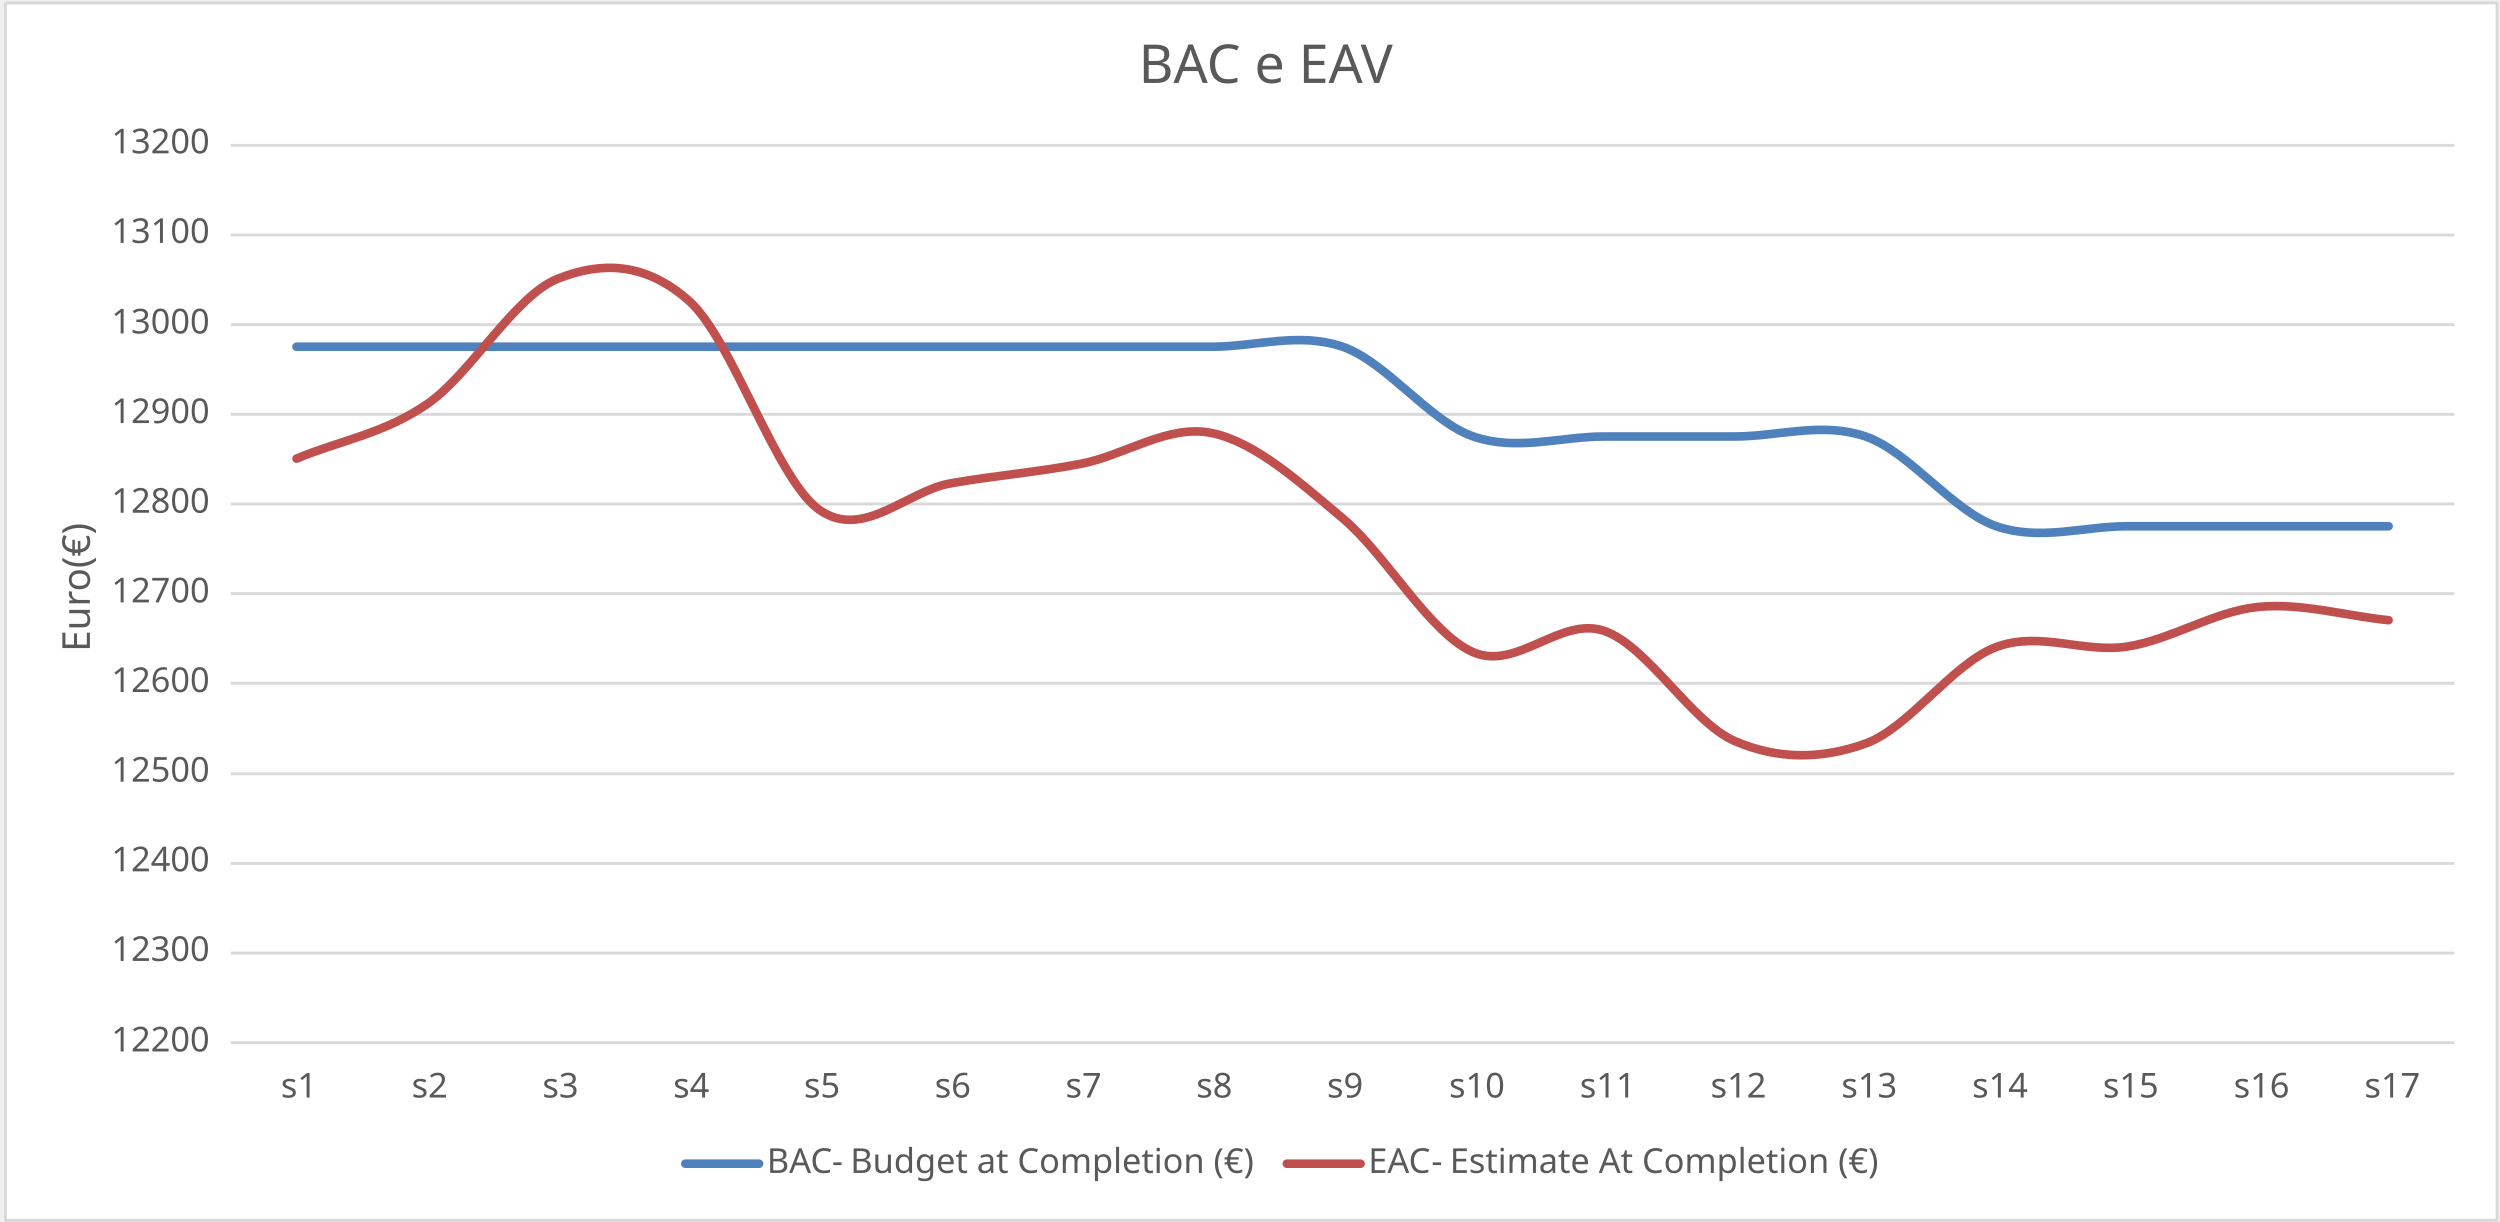
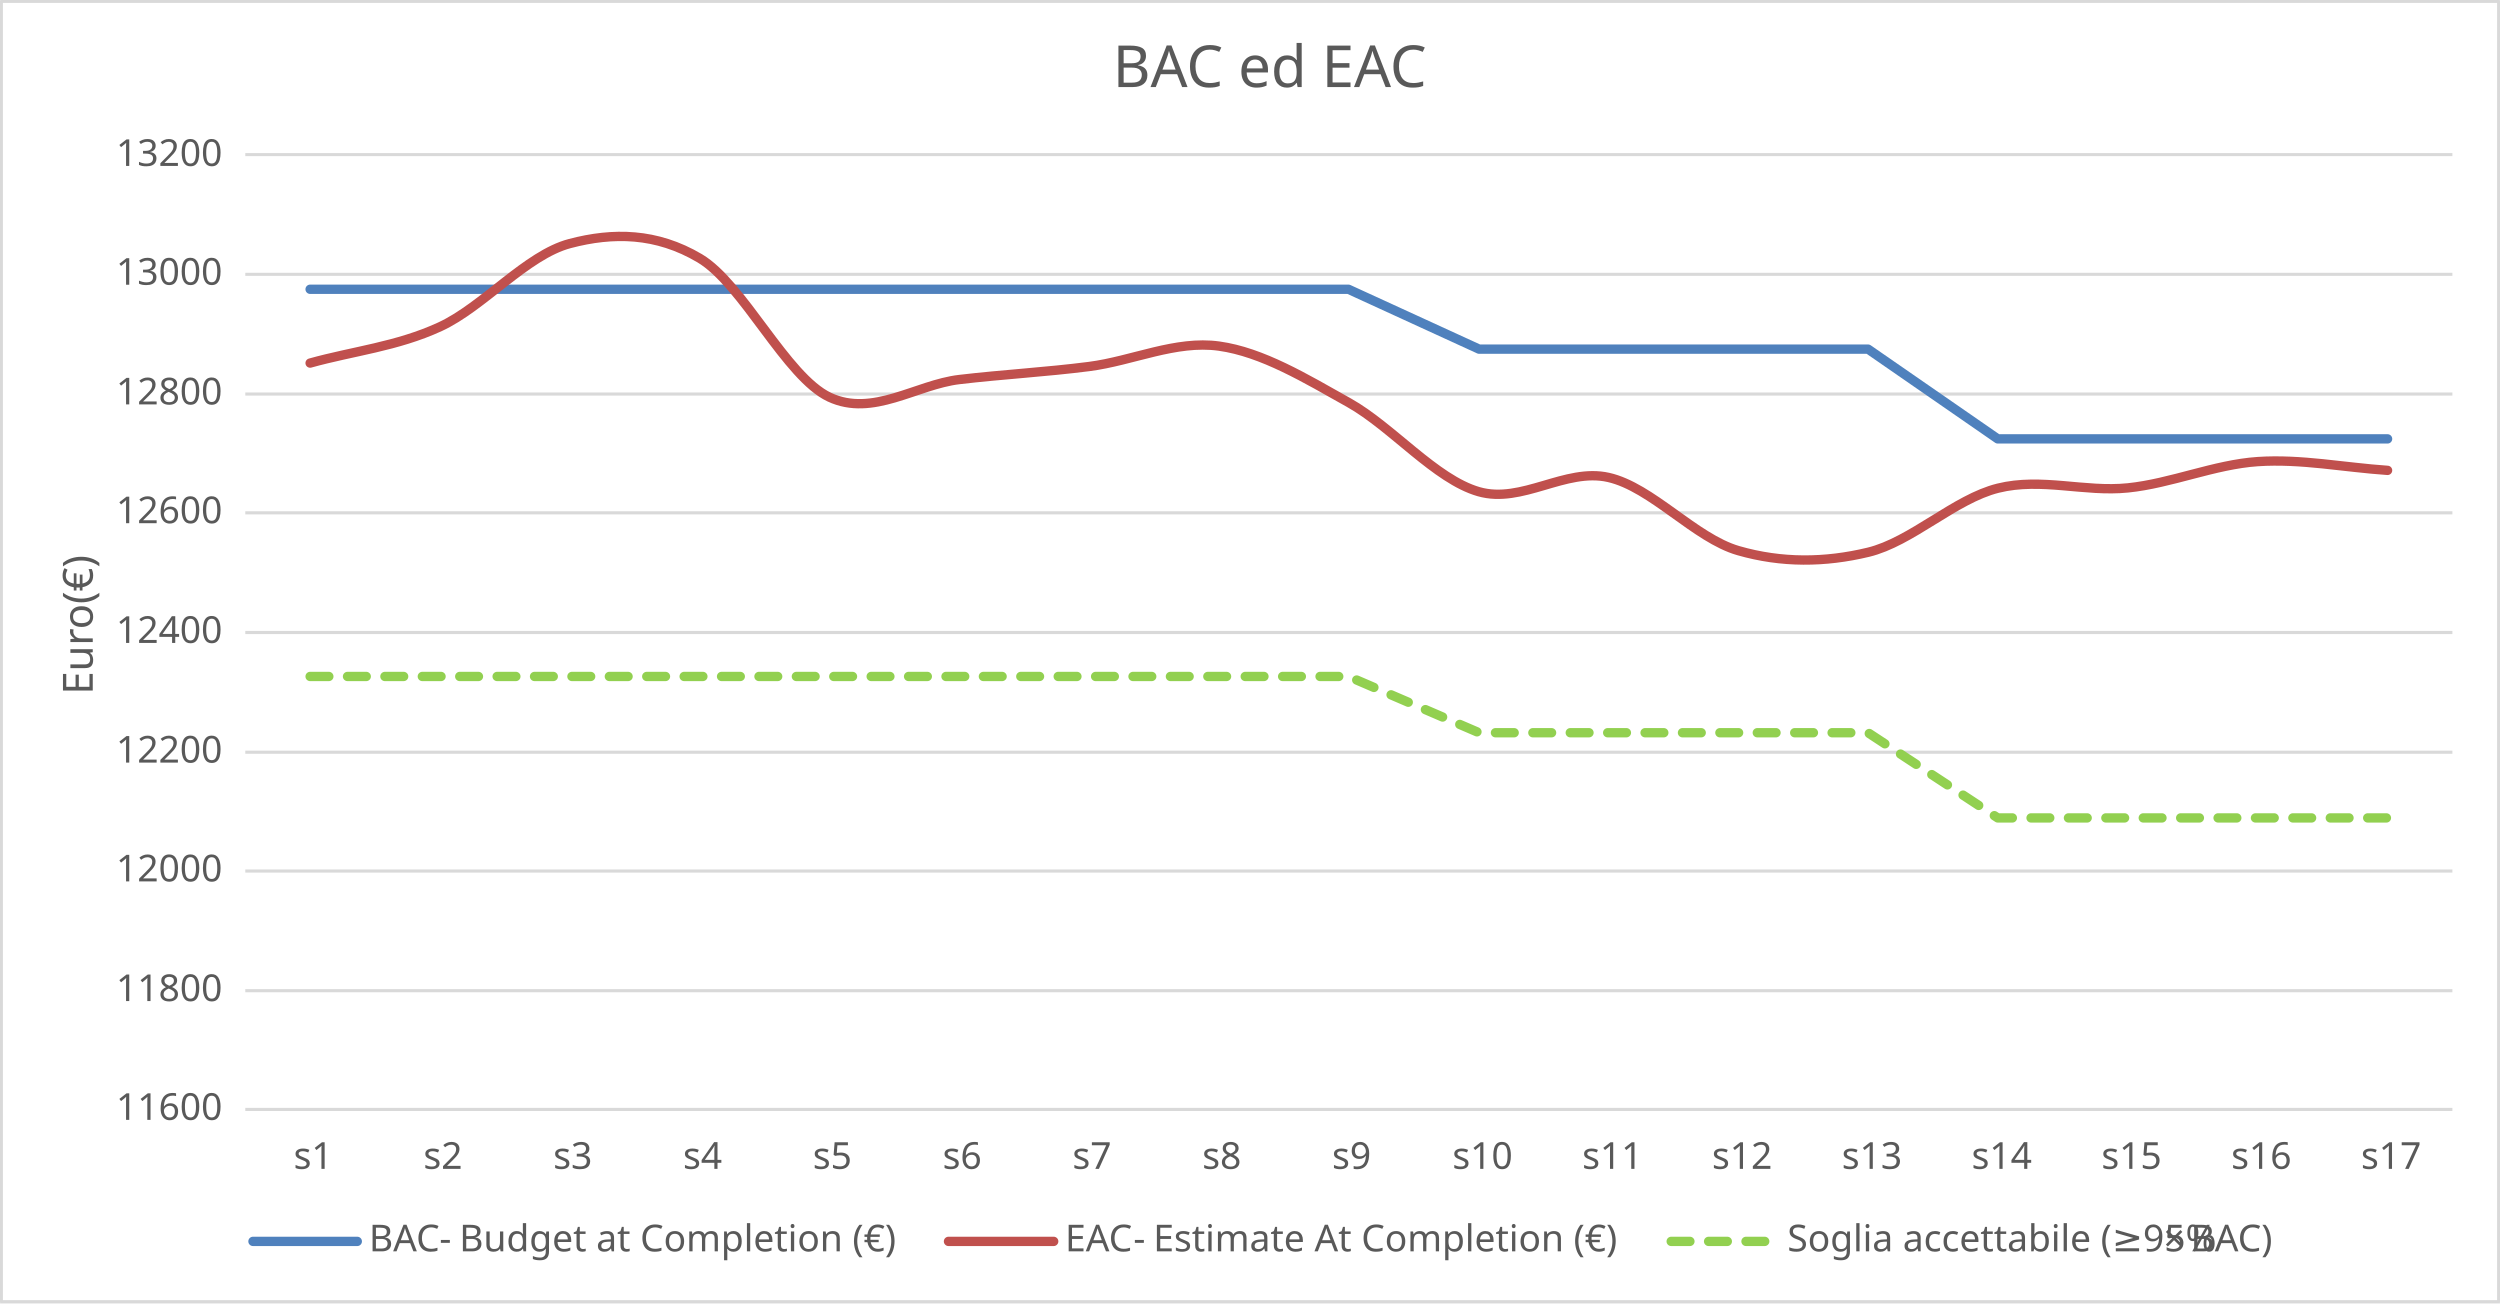
- <svg xmlns="http://www.w3.org/2000/svg" width="2984" height="1458" xml:space="preserve" overflow="hidden">
+ <svg xmlns="http://www.w3.org/2000/svg" width="2757" height="1437" xml:space="preserve" overflow="hidden">
  <defs>
    <clipPath id="clip0">
-       <rect x="1182" y="627" width="2984" height="1458" />
-     </clipPath>
-     <clipPath id="clip1">
-       <rect x="1182" y="627" width="2984" height="1458" />
+       <rect x="1099" y="621" width="2757" height="1437" />
    </clipPath>
  </defs>
-   <g clip-path="url(#clip0)" transform="translate(-1182 -627)">
-     <g clip-path="url(#clip1)">
-       <rect x="1188" y="630" width="2974" height="1453" fill="#FFFFFF" fill-opacity="1" />
-       <g>
-         <path d="M1457.5 1764.56 4111.5 1764.56M1457.5 1657.55 4111.5 1657.55M1457.5 1550.55 4111.5 1550.55M1457.5 1442.55 4111.5 1442.55M1457.5 1335.54 4111.5 1335.54M1457.5 1228.54 4111.5 1228.54M1457.5 1121.54 4111.5 1121.54M1457.5 1014.53 4111.5 1014.53M1457.5 907.53 4111.5 907.53M1457.5 800.5 4111.5 800.5" stroke="#D9D9D9" stroke-width="3.438" stroke-linecap="butt" stroke-linejoin="round" stroke-miterlimit="10" stroke-opacity="1" fill="none" fill-rule="nonzero" />
-       </g>
-       <g>
-         <path d="M1457.5 1871.5 4111.5 1871.5" stroke="#D9D9D9" stroke-width="3.438" stroke-linecap="butt" stroke-linejoin="round" stroke-miterlimit="10" stroke-opacity="1" fill="none" fill-rule="evenodd" />
-       </g>
-       <g>
-         <path d="M1536 1040.86C1588.02 1040.86 1640.04 1040.86 1692.06 1040.86 1744.08 1040.86 1796.1 1040.86 1848.12 1040.86 1900.15 1040.86 1952.17 1040.86 2004.19 1040.86 2056.21 1040.86 2108.23 1040.86 2160.25 1040.86 2212.27 1040.86 2264.29 1040.86 2316.31 1040.86 2368.33 1040.86 2420.35 1040.86 2472.38 1040.86 2524.4 1040.86 2576.42 1040.86 2628.44 1040.86 2680.46 1040.86 2732.48 1023 2784.5 1040.86 2836.52 1058.71 2888.54 1130.14 2940.56 1148 2992.58 1165.86 3044.6 1148 3096.62 1148 3148.65 1148 3200.67 1148 3252.69 1148 3304.71 1148 3356.73 1130.14 3408.75 1148 3460.77 1165.86 3512.79 1237.29 3564.81 1255.14 3616.83 1273 3668.85 1255.14 3720.87 1255.14 3772.9 1255.14 3824.92 1255.14 3876.94 1255.14 3928.96 1255.14 3980.98 1255.14 4033 1255.14" stroke="#4F81BD" stroke-width="10.312" stroke-linecap="round" stroke-linejoin="round" stroke-miterlimit="10" stroke-opacity="1" fill="none" fill-rule="nonzero" />
-       </g>
-       <g>
-         <path d="M1536 1174.39C1588.02 1152.64 1640.04 1144.95 1692.06 1109.14 1744.08 1073.33 1796.1 980.076 1848.12 959.538 1900.15 939 1952.17 939.882 2004.19 985.914 2056.21 1031.94 2108.23 1199.38 2160.25 1235.73 2212.27 1272.07 2264.29 1213.17 2316.31 1203.98 2368.33 1194.78 2420.35 1190.58 2472.38 1180.56 2524.4 1170.54 2576.42 1133.05 2628.44 1143.88 2680.46 1154.7 2732.48 1201.9 2784.5 1245.51 2836.52 1289.13 2888.54 1383.16 2940.56 1405.57 2992.58 1427.98 3044.6 1362.32 3096.62 1379.99 3148.65 1397.65 3200.67 1489.16 3252.69 1511.58 3304.71 1534 3356.73 1533.21 3408.75 1514.49 3460.77 1495.78 3512.79 1418.56 3564.81 1399.28 3616.83 1379.99 3668.85 1406.74 3720.87 1398.78 3772.9 1390.81 3824.92 1356.75 3876.94 1351.5 3928.96 1346.25 3980.98 1362.01 4033 1367.27" stroke="#C0504D" stroke-width="10.312" stroke-linecap="round" stroke-linejoin="round" stroke-miterlimit="10" stroke-opacity="1" fill="none" fill-rule="nonzero" />
-       </g>
-       <g>
-         <text fill="#595959" fill-opacity="1" font-family="Calibri,Calibri_MSFontService,sans-serif" font-style="normal" font-variant="normal" font-weight="400" font-stretch="normal" font-size="41" text-anchor="start" direction="ltr" writing-mode="lr-tb" unicode-bidi="normal" text-decoration="none" transform="matrix(1 0 0 1 1314.98 1882)">12200</text>
-       </g>
-       <g>
-         <text fill="#595959" fill-opacity="1" font-family="Calibri,Calibri_MSFontService,sans-serif" font-style="normal" font-variant="normal" font-weight="400" font-stretch="normal" font-size="41" text-anchor="start" direction="ltr" writing-mode="lr-tb" unicode-bidi="normal" text-decoration="none" transform="matrix(1 0 0 1 1314.98 1774)">12300</text>
-       </g>
-       <g>
-         <text fill="#595959" fill-opacity="1" font-family="Calibri,Calibri_MSFontService,sans-serif" font-style="normal" font-variant="normal" font-weight="400" font-stretch="normal" font-size="41" text-anchor="start" direction="ltr" writing-mode="lr-tb" unicode-bidi="normal" text-decoration="none" transform="matrix(1 0 0 1 1314.98 1667)">12400</text>
-       </g>
-       <g>
-         <text fill="#595959" fill-opacity="1" font-family="Calibri,Calibri_MSFontService,sans-serif" font-style="normal" font-variant="normal" font-weight="400" font-stretch="normal" font-size="41" text-anchor="start" direction="ltr" writing-mode="lr-tb" unicode-bidi="normal" text-decoration="none" transform="matrix(1 0 0 1 1314.98 1560)">12500</text>
-       </g>
-       <g>
-         <text fill="#595959" fill-opacity="1" font-family="Calibri,Calibri_MSFontService,sans-serif" font-style="normal" font-variant="normal" font-weight="400" font-stretch="normal" font-size="41" text-anchor="start" direction="ltr" writing-mode="lr-tb" unicode-bidi="normal" text-decoration="none" transform="matrix(1 0 0 1 1314.98 1453)">12600</text>
-       </g>
-       <g>
-         <text fill="#595959" fill-opacity="1" font-family="Calibri,Calibri_MSFontService,sans-serif" font-style="normal" font-variant="normal" font-weight="400" font-stretch="normal" font-size="41" text-anchor="start" direction="ltr" writing-mode="lr-tb" unicode-bidi="normal" text-decoration="none" transform="matrix(1 0 0 1 1314.98 1346)">12700</text>
-       </g>
-       <g>
-         <text fill="#595959" fill-opacity="1" font-family="Calibri,Calibri_MSFontService,sans-serif" font-style="normal" font-variant="normal" font-weight="400" font-stretch="normal" font-size="41" text-anchor="start" direction="ltr" writing-mode="lr-tb" unicode-bidi="normal" text-decoration="none" transform="matrix(1 0 0 1 1314.98 1239)">12800</text>
-       </g>
-       <g>
-         <text fill="#595959" fill-opacity="1" font-family="Calibri,Calibri_MSFontService,sans-serif" font-style="normal" font-variant="normal" font-weight="400" font-stretch="normal" font-size="41" text-anchor="start" direction="ltr" writing-mode="lr-tb" unicode-bidi="normal" text-decoration="none" transform="matrix(1 0 0 1 1314.98 1132)">12900</text>
-       </g>
-       <g>
-         <text fill="#595959" fill-opacity="1" font-family="Calibri,Calibri_MSFontService,sans-serif" font-style="normal" font-variant="normal" font-weight="400" font-stretch="normal" font-size="41" text-anchor="start" direction="ltr" writing-mode="lr-tb" unicode-bidi="normal" text-decoration="none" transform="matrix(1 0 0 1 1314.98 1025)">13000</text>
-       </g>
-       <g>
-         <text fill="#595959" fill-opacity="1" font-family="Calibri,Calibri_MSFontService,sans-serif" font-style="normal" font-variant="normal" font-weight="400" font-stretch="normal" font-size="41" text-anchor="start" direction="ltr" writing-mode="lr-tb" unicode-bidi="normal" text-decoration="none" transform="matrix(1 0 0 1 1314.98 917)">13100</text>
-       </g>
-       <g>
-         <text fill="#595959" fill-opacity="1" font-family="Calibri,Calibri_MSFontService,sans-serif" font-style="normal" font-variant="normal" font-weight="400" font-stretch="normal" font-size="41" text-anchor="start" direction="ltr" writing-mode="lr-tb" unicode-bidi="normal" text-decoration="none" transform="matrix(1 0 0 1 1314.98 810)">13200</text>
-       </g>
-       <g>
-         <text fill="#595959" fill-opacity="1" font-family="Calibri,Calibri_MSFontService,sans-serif" font-style="normal" font-variant="normal" font-weight="400" font-stretch="normal" font-size="41" text-anchor="start" direction="ltr" writing-mode="lr-tb" unicode-bidi="normal" text-decoration="none" transform="matrix(1 0 0 1 1517.28 1937)">s1</text>
-       </g>
-       <g>
-         <text fill="#595959" fill-opacity="1" font-family="Calibri,Calibri_MSFontService,sans-serif" font-style="normal" font-variant="normal" font-weight="400" font-stretch="normal" font-size="41" text-anchor="start" direction="ltr" writing-mode="lr-tb" unicode-bidi="normal" text-decoration="none" transform="matrix(1 0 0 1 1673.36 1937)">s2</text>
-       </g>
-       <g>
-         <text fill="#595959" fill-opacity="1" font-family="Calibri,Calibri_MSFontService,sans-serif" font-style="normal" font-variant="normal" font-weight="400" font-stretch="normal" font-size="41" text-anchor="start" direction="ltr" writing-mode="lr-tb" unicode-bidi="normal" text-decoration="none" transform="matrix(1 0 0 1 1829.45 1937)">s3</text>
-       </g>
-       <g>
-         <text fill="#595959" fill-opacity="1" font-family="Calibri,Calibri_MSFontService,sans-serif" font-style="normal" font-variant="normal" font-weight="400" font-stretch="normal" font-size="41" text-anchor="start" direction="ltr" writing-mode="lr-tb" unicode-bidi="normal" text-decoration="none" transform="matrix(1 0 0 1 1985.54 1937)">s4</text>
-       </g>
-       <g>
-         <text fill="#595959" fill-opacity="1" font-family="Calibri,Calibri_MSFontService,sans-serif" font-style="normal" font-variant="normal" font-weight="400" font-stretch="normal" font-size="41" text-anchor="start" direction="ltr" writing-mode="lr-tb" unicode-bidi="normal" text-decoration="none" transform="matrix(1 0 0 1 2141.63 1937)">s5</text>
-       </g>
-       <g>
-         <text fill="#595959" fill-opacity="1" font-family="Calibri,Calibri_MSFontService,sans-serif" font-style="normal" font-variant="normal" font-weight="400" font-stretch="normal" font-size="41" text-anchor="start" direction="ltr" writing-mode="lr-tb" unicode-bidi="normal" text-decoration="none" transform="matrix(1 0 0 1 2297.72 1937)">s6</text>
-       </g>
-       <g>
-         <text fill="#595959" fill-opacity="1" font-family="Calibri,Calibri_MSFontService,sans-serif" font-style="normal" font-variant="normal" font-weight="400" font-stretch="normal" font-size="41" text-anchor="start" direction="ltr" writing-mode="lr-tb" unicode-bidi="normal" text-decoration="none" transform="matrix(1 0 0 1 2453.81 1937)">s7</text>
-       </g>
-       <g>
-         <text fill="#595959" fill-opacity="1" font-family="Calibri,Calibri_MSFontService,sans-serif" font-style="normal" font-variant="normal" font-weight="400" font-stretch="normal" font-size="41" text-anchor="start" direction="ltr" writing-mode="lr-tb" unicode-bidi="normal" text-decoration="none" transform="matrix(1 0 0 1 2609.89 1937)">s8</text>
-       </g>
-       <g>
-         <text fill="#595959" fill-opacity="1" font-family="Calibri,Calibri_MSFontService,sans-serif" font-style="normal" font-variant="normal" font-weight="400" font-stretch="normal" font-size="41" text-anchor="start" direction="ltr" writing-mode="lr-tb" unicode-bidi="normal" text-decoration="none" transform="matrix(1 0 0 1 2765.98 1937)">s9</text>
-       </g>
-       <g>
-         <text fill="#595959" fill-opacity="1" font-family="Calibri,Calibri_MSFontService,sans-serif" font-style="normal" font-variant="normal" font-weight="400" font-stretch="normal" font-size="41" text-anchor="start" direction="ltr" writing-mode="lr-tb" unicode-bidi="normal" text-decoration="none" transform="matrix(1 0 0 1 2911.62 1937)">s10</text>
-       </g>
-       <g>
-         <text fill="#595959" fill-opacity="1" font-family="Calibri,Calibri_MSFontService,sans-serif" font-style="normal" font-variant="normal" font-weight="400" font-stretch="normal" font-size="41" text-anchor="start" direction="ltr" writing-mode="lr-tb" unicode-bidi="normal" text-decoration="none" transform="matrix(1 0 0 1 3067.71 1937)">s11</text>
-       </g>
-       <g>
-         <text fill="#595959" fill-opacity="1" font-family="Calibri,Calibri_MSFontService,sans-serif" font-style="normal" font-variant="normal" font-weight="400" font-stretch="normal" font-size="41" text-anchor="start" direction="ltr" writing-mode="lr-tb" unicode-bidi="normal" text-decoration="none" transform="matrix(1 0 0 1 3223.8 1937)">s12</text>
-       </g>
-       <g>
-         <text fill="#595959" fill-opacity="1" font-family="Calibri,Calibri_MSFontService,sans-serif" font-style="normal" font-variant="normal" font-weight="400" font-stretch="normal" font-size="41" text-anchor="start" direction="ltr" writing-mode="lr-tb" unicode-bidi="normal" text-decoration="none" transform="matrix(1 0 0 1 3379.89 1937)">s13</text>
-       </g>
-       <g>
-         <text fill="#595959" fill-opacity="1" font-family="Calibri,Calibri_MSFontService,sans-serif" font-style="normal" font-variant="normal" font-weight="400" font-stretch="normal" font-size="41" text-anchor="start" direction="ltr" writing-mode="lr-tb" unicode-bidi="normal" text-decoration="none" transform="matrix(1 0 0 1 3535.97 1937)">s14</text>
-       </g>
-       <g>
-         <text fill="#595959" fill-opacity="1" font-family="Calibri,Calibri_MSFontService,sans-serif" font-style="normal" font-variant="normal" font-weight="400" font-stretch="normal" font-size="41" text-anchor="start" direction="ltr" writing-mode="lr-tb" unicode-bidi="normal" text-decoration="none" transform="matrix(1 0 0 1 3692.06 1937)">s15</text>
-       </g>
-       <g>
-         <text fill="#595959" fill-opacity="1" font-family="Calibri,Calibri_MSFontService,sans-serif" font-style="normal" font-variant="normal" font-weight="400" font-stretch="normal" font-size="41" text-anchor="start" direction="ltr" writing-mode="lr-tb" unicode-bidi="normal" text-decoration="none" transform="matrix(1 0 0 1 3848.15 1937)">s16</text>
-       </g>
-       <g>
-         <text fill="#595959" fill-opacity="1" font-family="Calibri,Calibri_MSFontService,sans-serif" font-style="normal" font-variant="normal" font-weight="400" font-stretch="normal" font-size="41" text-anchor="start" direction="ltr" writing-mode="lr-tb" unicode-bidi="normal" text-decoration="none" transform="matrix(1 0 0 1 4004.24 1937)">s17</text>
-       </g>
-       <g>
-         <text fill="#595959" fill-opacity="1" font-family="Calibri,Calibri_MSFontService,sans-serif" font-style="normal" font-variant="normal" font-weight="400" font-stretch="normal" font-size="46" text-anchor="start" direction="ltr" writing-mode="lr-tb" unicode-bidi="normal" text-decoration="none" transform="matrix(6.12323e-17 -1 1 6.12323e-17 1289.29 1405)">Euro(€)</text>
-       </g>
-       <g>
-         <text fill="#595959" fill-opacity="1" font-family="Calibri,Calibri_MSFontService,sans-serif" font-style="normal" font-variant="normal" font-weight="400" font-stretch="normal" font-size="64" text-anchor="start" direction="ltr" writing-mode="lr-tb" unicode-bidi="normal" text-decoration="none" transform="matrix(1 0 0 1 2541.1 726)">BAC e EAV</text>
-       </g>
-       <g>
-         <path d="M2000 2016 2088 2016" stroke="#4F81BD" stroke-width="10.312" stroke-linecap="round" stroke-linejoin="round" stroke-miterlimit="10" stroke-opacity="1" fill="none" fill-rule="evenodd" />
-       </g>
-       <g>
-         <text fill="#595959" fill-opacity="1" font-family="Calibri,Calibri_MSFontService,sans-serif" font-style="normal" font-variant="normal" font-weight="400" font-stretch="normal" font-size="41" text-anchor="start" direction="ltr" writing-mode="lr-tb" unicode-bidi="normal" text-decoration="none" transform="matrix(1 0 0 1 2097.3 2027)">BAC </text>
-       </g>
-       <g>
-         <text fill="#595959" fill-opacity="1" font-family="Calibri,Calibri_MSFontService,sans-serif" font-style="normal" font-variant="normal" font-weight="400" font-stretch="normal" font-size="41" text-anchor="start" direction="ltr" writing-mode="lr-tb" unicode-bidi="normal" text-decoration="none" transform="matrix(1 0 0 1 2174.95 2027)">-</text>
-       </g>
-       <g>
-         <text fill="#595959" fill-opacity="1" font-family="Calibri,Calibri_MSFontService,sans-serif" font-style="normal" font-variant="normal" font-weight="400" font-stretch="normal" font-size="41" text-anchor="start" direction="ltr" writing-mode="lr-tb" unicode-bidi="normal" text-decoration="none" transform="matrix(1 0 0 1 2196.9 2027)">Budget at Completion (€)</text>
-       </g>
-       <g>
-         <path d="M2718 2016 2806 2016" stroke="#C0504D" stroke-width="10.312" stroke-linecap="round" stroke-linejoin="round" stroke-miterlimit="10" stroke-opacity="1" fill="none" fill-rule="evenodd" />
-       </g>
-       <g>
-         <text fill="#595959" fill-opacity="1" font-family="Calibri,Calibri_MSFontService,sans-serif" font-style="normal" font-variant="normal" font-weight="400" font-stretch="normal" font-size="41" text-anchor="start" direction="ltr" writing-mode="lr-tb" unicode-bidi="normal" text-decoration="none" transform="matrix(1 0 0 1 2815.18 2027)">EAC </text>
-       </g>
-       <g>
-         <text fill="#595959" fill-opacity="1" font-family="Calibri,Calibri_MSFontService,sans-serif" font-style="normal" font-variant="normal" font-weight="400" font-stretch="normal" font-size="41" text-anchor="start" direction="ltr" writing-mode="lr-tb" unicode-bidi="normal" text-decoration="none" transform="matrix(1 0 0 1 2890.53 2027)">-</text>
-       </g>
-       <g>
-         <text fill="#595959" fill-opacity="1" font-family="Calibri,Calibri_MSFontService,sans-serif" font-style="normal" font-variant="normal" font-weight="400" font-stretch="normal" font-size="41" text-anchor="start" direction="ltr" writing-mode="lr-tb" unicode-bidi="normal" text-decoration="none" transform="matrix(1 0 0 1 2912.48 2027)">Estimate At Completion (€)</text>
-       </g>
-       <rect x="1188.5" y="630.5" width="2974" height="1453" stroke="#D9D9D9" stroke-width="3.438" stroke-linecap="butt" stroke-linejoin="round" stroke-miterlimit="10" stroke-opacity="1" fill="none" />
+   <g clip-path="url(#clip0)" transform="translate(-1099 -621)">
+     <rect x="1100" y="622" width="2754" height="1434" fill="#FFFFFF" />
+     <g>
+       <path d="M1369.5 1713.56 3803.5 1713.56M1369.5 1581.55 3803.5 1581.55M1369.5 1450.55 3803.5 1450.55M1369.5 1318.54 3803.5 1318.54M1369.5 1186.54 3803.5 1186.54M1369.5 1055.53 3803.5 1055.53M1369.5 923.531 3803.5 923.531M1369.5 791.5 3803.5 791.5" stroke="#D9D9D9" stroke-width="3.438" stroke-linejoin="round" stroke-miterlimit="10" fill="none" />
    </g>
+     <g>
+       <path d="M1369.5 1844.5 3803.5 1844.5" stroke="#D9D9D9" stroke-width="3.438" stroke-linejoin="round" stroke-miterlimit="10" fill="none" fill-rule="evenodd" />
+     </g>
+     <g>
+       <path d="M1441 940 1584.05 940 1728.06 940 1871.06 940 2014.07 940 2157.07 940 2300.08 940 2443.08 940 2586.08 940 2730.09 1006.03 2873.09 1006.03 3016.1 1006.03 3159.1 1006.03 3302.11 1105 3445.11 1105 3588.12 1105 3732 1105" stroke="#4F81BD" stroke-width="10.312" stroke-linecap="round" stroke-linejoin="round" stroke-miterlimit="10" fill="none" />
+     </g>
+     <g>
+       <path d="M1441 1021.4C1488.73 1008.06 1536.46 1003.34 1584.19 981.372 1631.92 959.405 1679.65 902.198 1727.37 889.599 1775.1 877 1822.83 877.541 1870.56 905.779 1918.29 934.017 1966.02 1036.73 2013.75 1059.03 2061.48 1081.32 2109.21 1045.19 2156.94 1039.55 2204.67 1033.91 2252.4 1031.33 2300.12 1025.18 2347.85 1019.04 2395.58 996.041 2443.31 1002.68 2491.04 1009.32 2538.77 1038.27 2586.5 1065.03 2634.23 1091.78 2681.96 1149.46 2729.69 1163.21 2777.42 1176.96 2825.15 1136.68 2872.88 1147.52 2920.6 1158.36 2968.33 1214.5 3016.06 1228.25 3063.79 1242 3111.52 1241.52 3159.25 1230.03 3206.98 1218.55 3254.71 1171.19 3302.44 1159.36 3350.17 1147.52 3397.9 1163.93 3445.63 1159.05 3493.35 1154.16 3541.08 1133.27 3588.81 1130.05 3636.54 1126.83 3684.27 1136.49 3732 1139.72" stroke="#C0504D" stroke-width="10.312" stroke-linecap="round" stroke-linejoin="round" stroke-miterlimit="10" fill="none" />
+     </g>
+     <g>
+       <path d="M1441 1367 1584.05 1367 1728.06 1367 1871.06 1367 2014.07 1367 2157.07 1367 2300.08 1367 2443.08 1367 2586.08 1367 2730.09 1429.05 2873.09 1429.05 3016.1 1429.05 3159.1 1429.05 3302.11 1523 3445.11 1523 3588.12 1523 3732 1523" stroke="#92D050" stroke-width="10.312" stroke-linecap="round" stroke-linejoin="round" stroke-miterlimit="10" stroke-dasharray="20.625 20.625" fill="none" />
+     </g>
+     <g>
+       <text fill="#595959" font-family="Calibri,Calibri_MSFontService,sans-serif" font-weight="400" font-size="41" transform="matrix(1 0 0 1 1226.98 1856)">11600</text>
+     </g>
+     <g>
+       <text fill="#595959" font-family="Calibri,Calibri_MSFontService,sans-serif" font-weight="400" font-size="41" transform="matrix(1 0 0 1 1226.98 1725)">11800</text>
+     </g>
+     <g>
+       <text fill="#595959" font-family="Calibri,Calibri_MSFontService,sans-serif" font-weight="400" font-size="41" transform="matrix(1 0 0 1 1226.98 1593)">12000</text>
+     </g>
+     <g>
+       <text fill="#595959" font-family="Calibri,Calibri_MSFontService,sans-serif" font-weight="400" font-size="41" transform="matrix(1 0 0 1 1226.98 1462)">12200</text>
+     </g>
+     <g>
+       <text fill="#595959" font-family="Calibri,Calibri_MSFontService,sans-serif" font-weight="400" font-size="41" transform="matrix(1 0 0 1 1226.98 1330)">12400</text>
+     </g>
+     <g>
+       <text fill="#595959" font-family="Calibri,Calibri_MSFontService,sans-serif" font-weight="400" font-size="41" transform="matrix(1 0 0 1 1226.98 1198)">12600</text>
+     </g>
+     <g>
+       <text fill="#595959" font-family="Calibri,Calibri_MSFontService,sans-serif" font-weight="400" font-size="41" transform="matrix(1 0 0 1 1226.98 1067)">12800</text>
+     </g>
+     <g>
+       <text fill="#595959" font-family="Calibri,Calibri_MSFontService,sans-serif" font-weight="400" font-size="41" transform="matrix(1 0 0 1 1226.98 935)">13000</text>
+     </g>
+     <g>
+       <text fill="#595959" font-family="Calibri,Calibri_MSFontService,sans-serif" font-weight="400" font-size="41" transform="matrix(1 0 0 1 1226.98 804)">13200</text>
+     </g>
+     <g>
+       <text fill="#595959" font-family="Calibri,Calibri_MSFontService,sans-serif" font-weight="400" font-size="41" transform="matrix(1 0 0 1 1422.81 1910)">s1</text>
+     </g>
+     <g>
+       <text fill="#595959" font-family="Calibri,Calibri_MSFontService,sans-serif" font-weight="400" font-size="41" transform="matrix(1 0 0 1 1565.95 1910)">s2</text>
+     </g>
+     <g>
+       <text fill="#595959" font-family="Calibri,Calibri_MSFontService,sans-serif" font-weight="400" font-size="41" transform="matrix(1 0 0 1 1709.1 1910)">s3</text>
+     </g>
+     <g>
+       <text fill="#595959" font-family="Calibri,Calibri_MSFontService,sans-serif" font-weight="400" font-size="41" transform="matrix(1 0 0 1 1852.25 1910)">s4</text>
+     </g>
+     <g>
+       <text fill="#595959" font-family="Calibri,Calibri_MSFontService,sans-serif" font-weight="400" font-size="41" transform="matrix(1 0 0 1 1995.39 1910)">s5</text>
+     </g>
+     <g>
+       <text fill="#595959" font-family="Calibri,Calibri_MSFontService,sans-serif" font-weight="400" font-size="41" transform="matrix(1 0 0 1 2138.54 1910)">s6</text>
+     </g>
+     <g>
+       <text fill="#595959" font-family="Calibri,Calibri_MSFontService,sans-serif" font-weight="400" font-size="41" transform="matrix(1 0 0 1 2281.69 1910)">s7</text>
+     </g>
+     <g>
+       <text fill="#595959" font-family="Calibri,Calibri_MSFontService,sans-serif" font-weight="400" font-size="41" transform="matrix(1 0 0 1 2424.84 1910)">s8</text>
+     </g>
+     <g>
+       <text fill="#595959" font-family="Calibri,Calibri_MSFontService,sans-serif" font-weight="400" font-size="41" transform="matrix(1 0 0 1 2567.98 1910)">s9</text>
+     </g>
+     <g>
+       <text fill="#595959" font-family="Calibri,Calibri_MSFontService,sans-serif" font-weight="400" font-size="41" transform="matrix(1 0 0 1 2700.68 1910)">s10</text>
+     </g>
+     <g>
+       <text fill="#595959" font-family="Calibri,Calibri_MSFontService,sans-serif" font-weight="400" font-size="41" transform="matrix(1 0 0 1 2843.83 1910)">s11</text>
+     </g>
+     <g>
+       <text fill="#595959" font-family="Calibri,Calibri_MSFontService,sans-serif" font-weight="400" font-size="41" transform="matrix(1 0 0 1 2986.97 1910)">s12</text>
+     </g>
+     <g>
+       <text fill="#595959" font-family="Calibri,Calibri_MSFontService,sans-serif" font-weight="400" font-size="41" transform="matrix(1 0 0 1 3130.12 1910)">s13</text>
+     </g>
+     <g>
+       <text fill="#595959" font-family="Calibri,Calibri_MSFontService,sans-serif" font-weight="400" font-size="41" transform="matrix(1 0 0 1 3273.27 1910)">s14</text>
+     </g>
+     <g>
+       <text fill="#595959" font-family="Calibri,Calibri_MSFontService,sans-serif" font-weight="400" font-size="41" transform="matrix(1 0 0 1 3416.42 1910)">s15</text>
+     </g>
+     <g>
+       <text fill="#595959" font-family="Calibri,Calibri_MSFontService,sans-serif" font-weight="400" font-size="41" transform="matrix(1 0 0 1 3559.56 1910)">s16</text>
+     </g>
+     <g>
+       <text fill="#595959" font-family="Calibri,Calibri_MSFontService,sans-serif" font-weight="400" font-size="41" transform="matrix(1 0 0 1 3702.71 1910)">s17</text>
+     </g>
+     <g>
+       <text fill="#595959" font-family="Calibri,Calibri_MSFontService,sans-serif" font-weight="400" font-size="46" transform="matrix(6.12323e-17 -1 1 6.12323e-17 1201.29 1387)">Euro(€)</text>
+     </g>
+     <g>
+       <text fill="#595959" font-family="Calibri,Calibri_MSFontService,sans-serif" font-weight="400" font-size="64" transform="matrix(1 0 0 1 2326.19 717)">BAC ed EAC</text>
+     </g>
+     <g>
+       <path d="M1378 1990 1493 1990" stroke="#4F81BD" stroke-width="10.312" stroke-linecap="round" stroke-linejoin="round" stroke-miterlimit="10" fill="none" fill-rule="evenodd" />
+     </g>
+     <g>
+       <text fill="#595959" font-family="Calibri,Calibri_MSFontService,sans-serif" font-weight="400" font-size="41" transform="matrix(1 0 0 1 1505.9 2001)">BAC </text>
+     </g>
+     <g>
+       <text fill="#595959" font-family="Calibri,Calibri_MSFontService,sans-serif" font-weight="400" font-size="41" transform="matrix(1 0 0 1 1583.54 2001)">-</text>
+     </g>
+     <g>
+       <text fill="#595959" font-family="Calibri,Calibri_MSFontService,sans-serif" font-weight="400" font-size="41" transform="matrix(1 0 0 1 1605.49 2001)">Budget at Completion (€)</text>
+     </g>
+     <g>
+       <path d="M2145 1990 2261 1990" stroke="#C0504D" stroke-width="10.312" stroke-linecap="round" stroke-linejoin="round" stroke-miterlimit="10" fill="none" fill-rule="evenodd" />
+     </g>
+     <g>
+       <text fill="#595959" font-family="Calibri,Calibri_MSFontService,sans-serif" font-weight="400" font-size="41" transform="matrix(1 0 0 1 2273.54 2001)">EAC </text>
+     </g>
+     <g>
+       <text fill="#595959" font-family="Calibri,Calibri_MSFontService,sans-serif" font-weight="400" font-size="41" transform="matrix(1 0 0 1 2348.89 2001)">-</text>
+     </g>
+     <g>
+       <text fill="#595959" font-family="Calibri,Calibri_MSFontService,sans-serif" font-weight="400" font-size="41" transform="matrix(1 0 0 1 2370.84 2001)">Estimate At Completion (€)</text>
+     </g>
+     <g>
+       <path d="M2942 1990 3057 1990" stroke="#92D050" stroke-width="10.312" stroke-linecap="round" stroke-linejoin="round" stroke-miterlimit="10" stroke-dasharray="20.625 20.625" fill="none" fill-rule="evenodd" />
+     </g>
+     <g>
+       <text fill="#595959" font-family="Calibri,Calibri_MSFontService,sans-serif" font-weight="400" font-size="41" transform="matrix(1 0 0 1 3070.08 2001)">Soglia accettabile (≥95% </text>
+     </g>
+     <g>
+       <text fill="#595959" font-family="Calibri,Calibri_MSFontService,sans-serif" font-weight="400" font-size="41" transform="matrix(1 0 0 1 3484.9 2001)">×</text>
+     </g>
+     <g>
+       <text fill="#595959" font-family="Calibri,Calibri_MSFontService,sans-serif" font-weight="400" font-size="41" transform="matrix(1 0 0 1 3514.76 2001)">BAC)</text>
+     </g>
+     <rect x="1100.5" y="622.5" width="2754" height="1434" stroke="#D9D9D9" stroke-width="3.438" stroke-linejoin="round" stroke-miterlimit="10" fill="none" />
  </g>
</svg>
